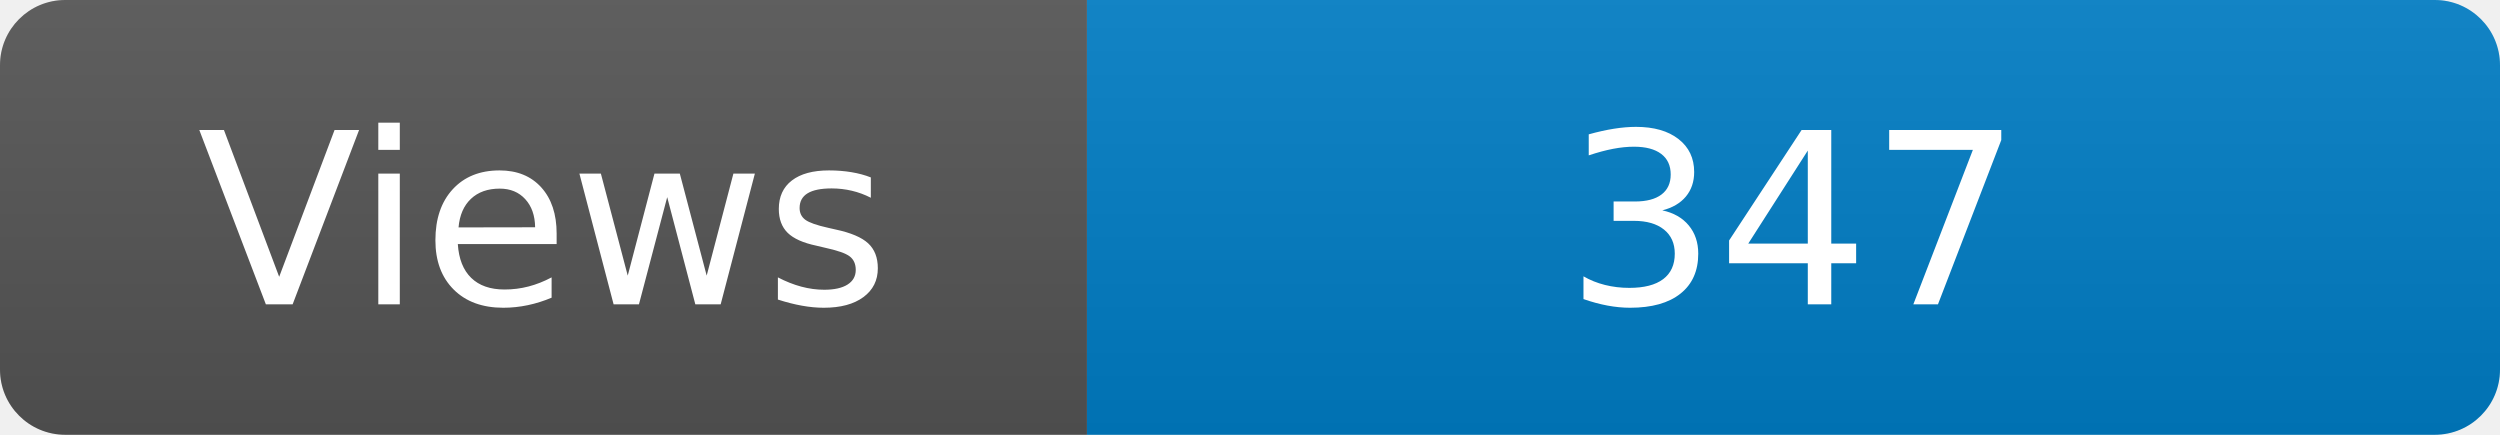
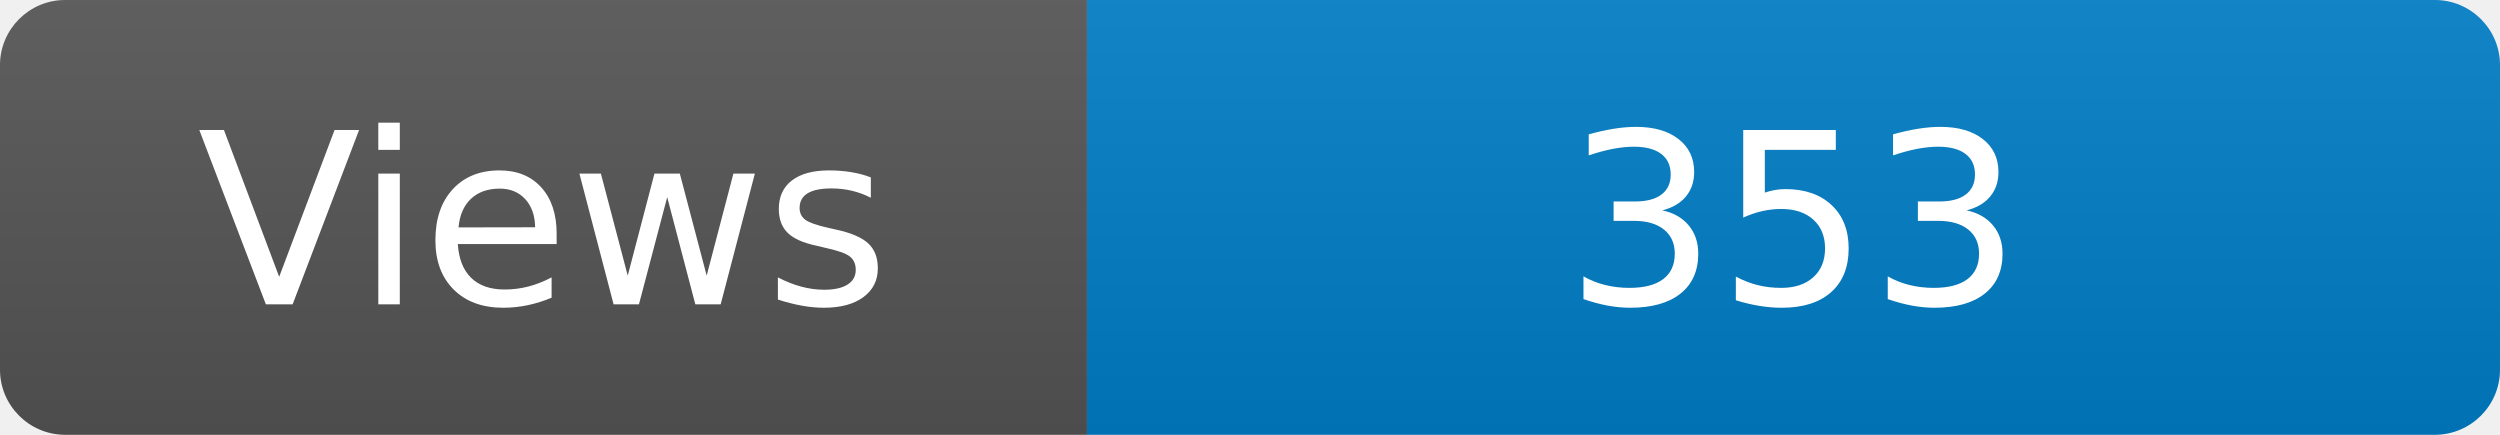
<svg xmlns="http://www.w3.org/2000/svg" width="115" height="20" role="img" aria-label="Maintained?: yes">
  <linearGradient id="s" x2="0" y2="100%">
    <stop offset="0" stop-color="#bbb" stop-opacity=".1" />
    <stop offset="1" stop-opacity=".1" />
  </linearGradient>
  <clipPath id="r">
    <rect width="115" height="20" rx="3" fill="#fff" />
  </clipPath>
  <g clip-path="url(#r)">
    <rect width="50" height="20" fill="#555" />
    <rect x="50" width="160" height="20" fill="#007ec6" />
    <rect width="115" height="20" fill="url(#s)" />
  </g>
  <g fill="#fff" text-anchor="middle" font-family="Verdana,Geneva,DejaVu Sans,sans-serif" font-size="110">
    <text x="250" y="140" transform="scale(.1)" fill="#fff">Views</text>
-     <text x="825" y="140" transform="scale(.1)" fill="#fff">347</text>
+     <text x="825" y="140" transform="scale(.1)" fill="#fff">353</text>
  </g>
</svg>
